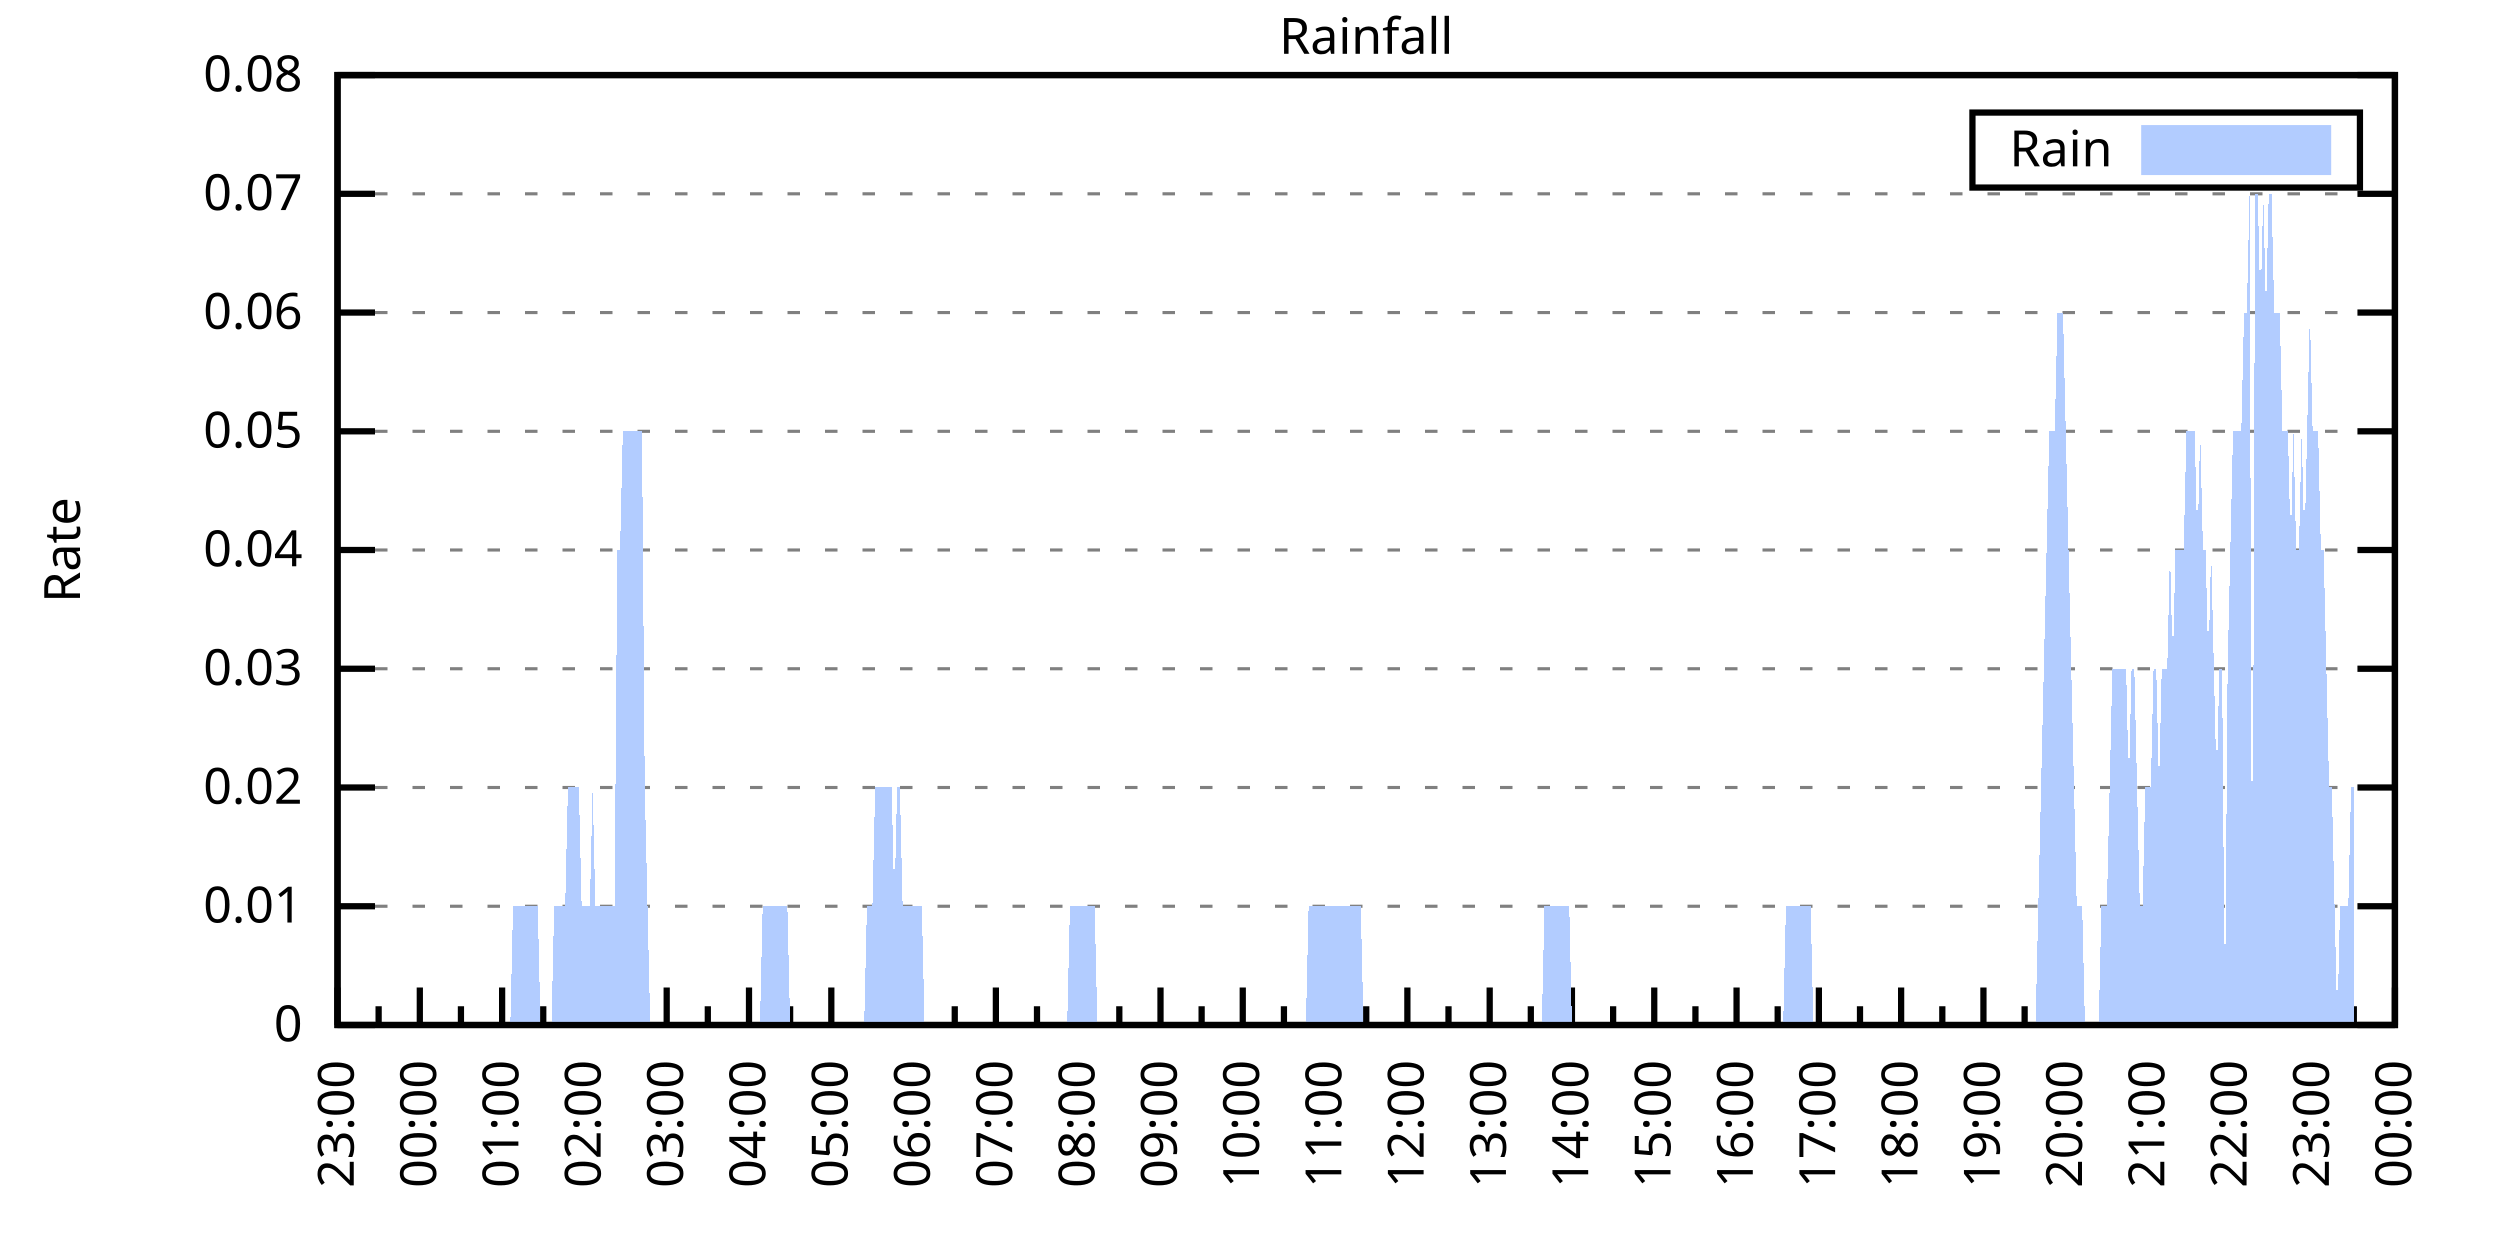
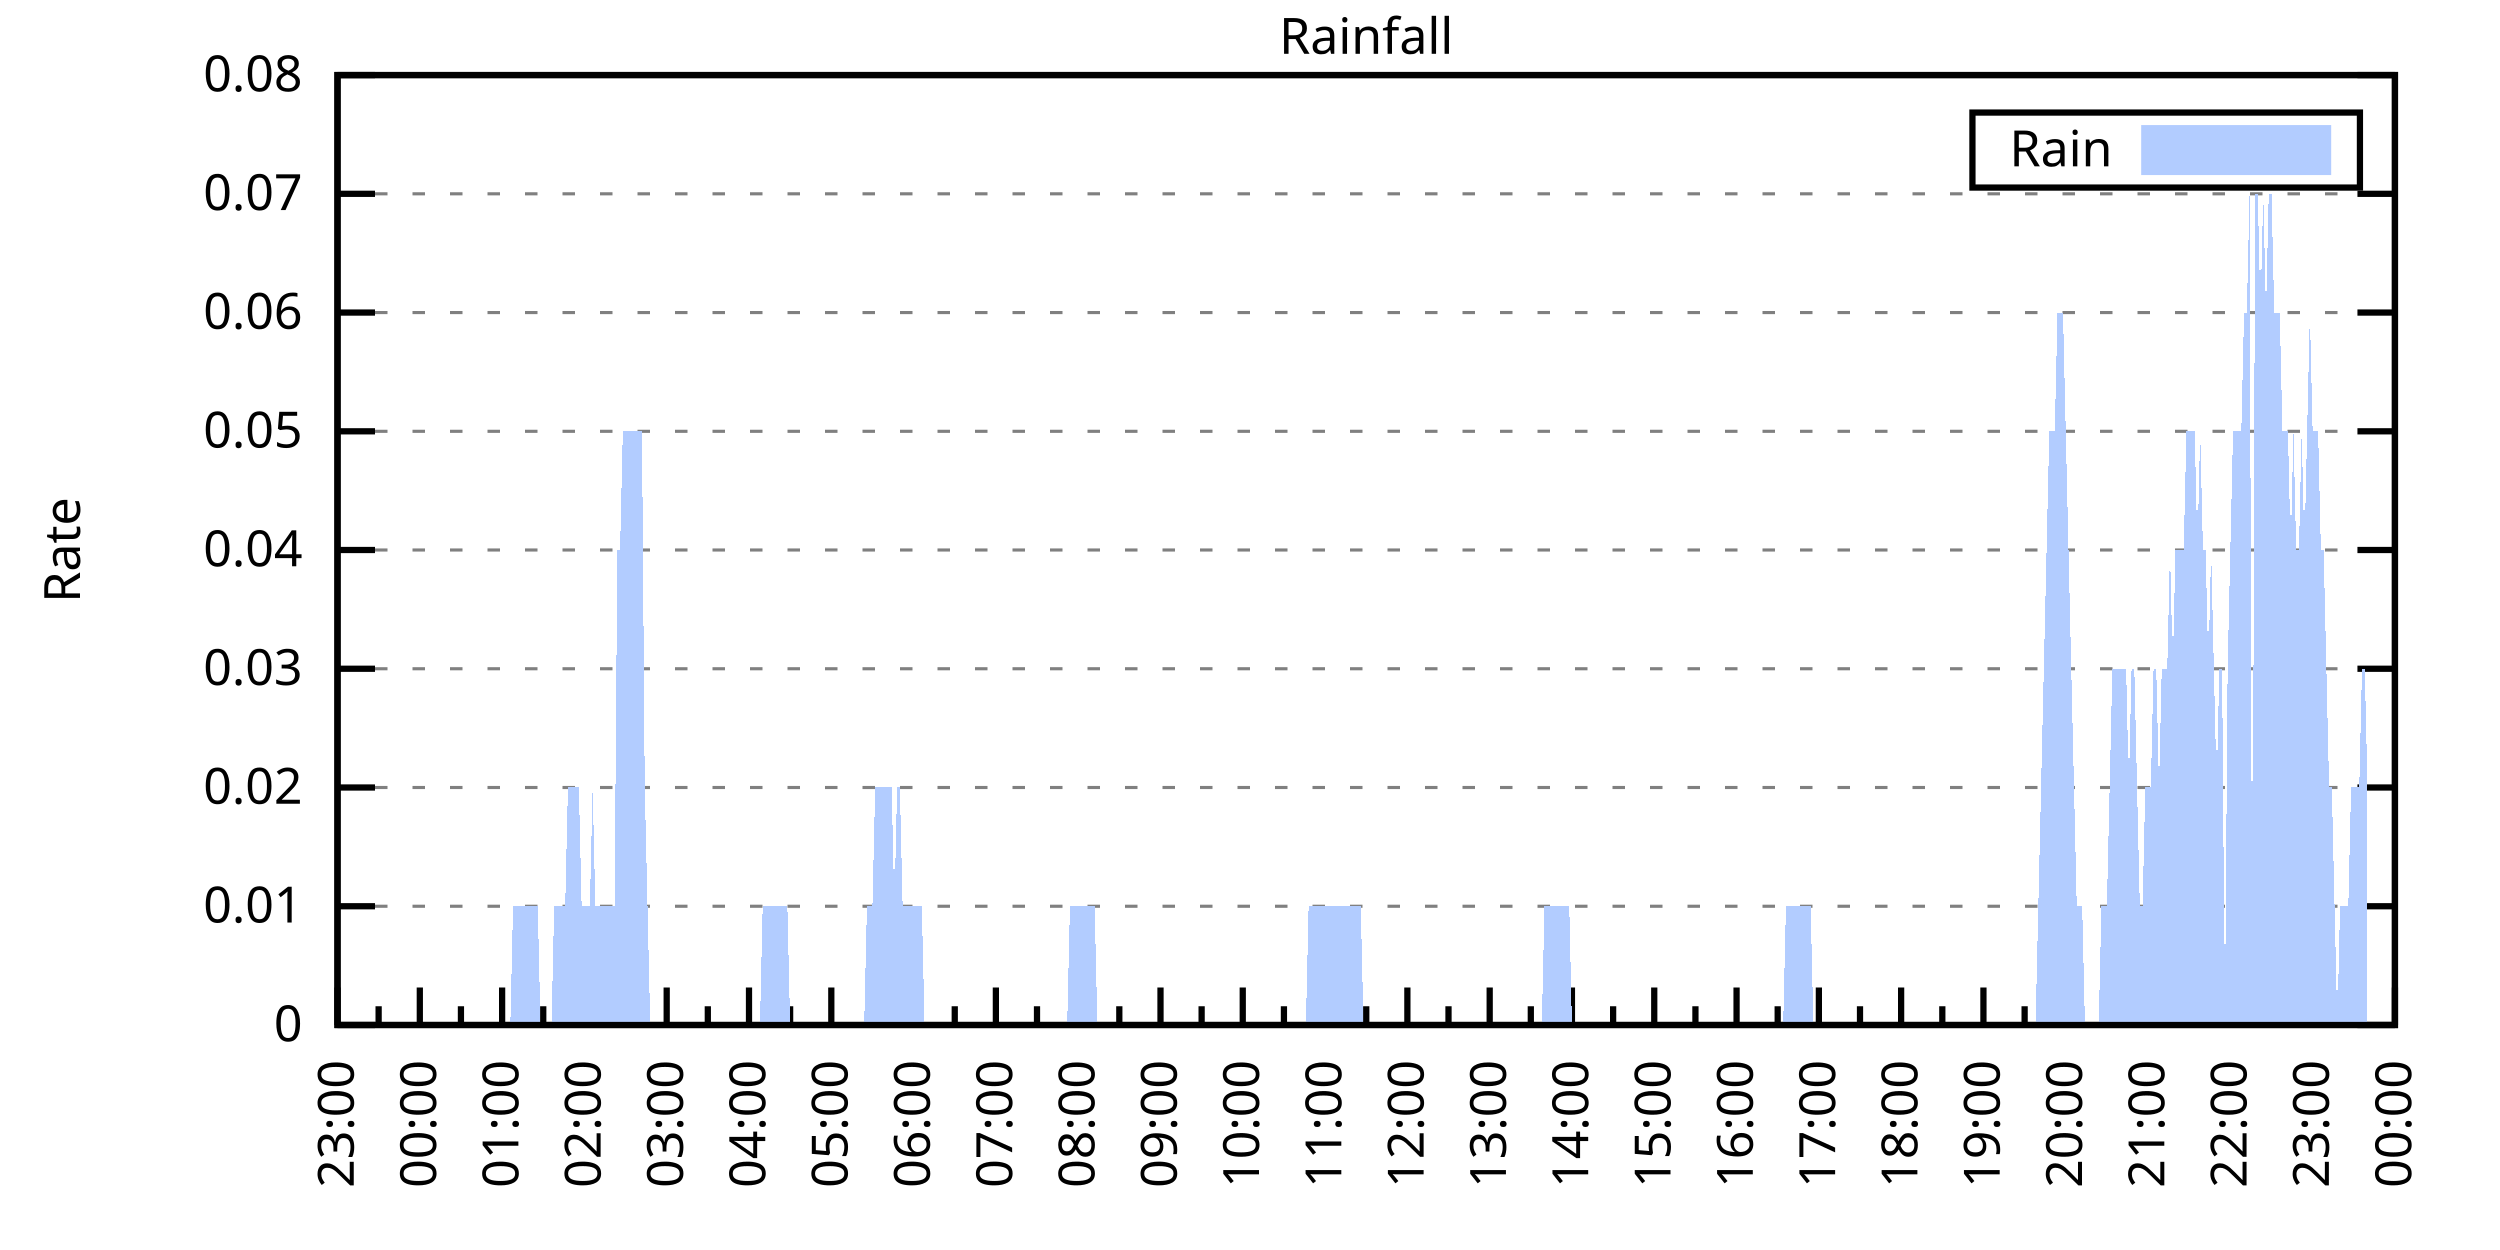
<svg xmlns="http://www.w3.org/2000/svg" xmlns:xlink="http://www.w3.org/1999/xlink" width="400" height="200" viewBox="0 0 400 200">
  <g id="gnuplot_canvas">
    <rect x="0" y="0" width="400" height="200" fill="none" />
    <defs>
      <circle id="gpDot" r="0.5" stroke-width="0.5" stroke="currentColor" />
      <path id="gpPt0" stroke-width="0.333" stroke="currentColor" d="M-1,0 h2 M0,-1 v2" />
      <path id="gpPt1" stroke-width="0.333" stroke="currentColor" d="M-1,-1 L1,1 M1,-1 L-1,1" />
      <path id="gpPt2" stroke-width="0.333" stroke="currentColor" d="M-1,0 L1,0 M0,-1 L0,1 M-1,-1 L1,1 M-1,1 L1,-1" />
      <rect id="gpPt3" stroke-width="0.333" stroke="currentColor" x="-1" y="-1" width="2" height="2" />
      <rect id="gpPt4" stroke-width="0.333" stroke="currentColor" fill="currentColor" x="-1" y="-1" width="2" height="2" />
      <circle id="gpPt5" stroke-width="0.333" stroke="currentColor" cx="0" cy="0" r="1" />
      <use xlink:href="#gpPt5" id="gpPt6" fill="currentColor" stroke="none" />
      <path id="gpPt7" stroke-width="0.333" stroke="currentColor" d="M0,-1.33 L-1.33,0.67 L1.33,0.67 z" />
      <use xlink:href="#gpPt7" id="gpPt8" fill="currentColor" stroke="none" />
      <use xlink:href="#gpPt7" id="gpPt9" stroke="currentColor" transform="rotate(180)" />
      <use xlink:href="#gpPt9" id="gpPt10" fill="currentColor" stroke="none" />
      <use xlink:href="#gpPt3" id="gpPt11" stroke="currentColor" transform="rotate(45)" />
      <use xlink:href="#gpPt11" id="gpPt12" fill="currentColor" stroke="none" />
      <path id="gpPt13" stroke-width="0.333" stroke="currentColor" d="M0,1.330 L1.265,0.411 L0.782,-1.067 L-0.782,-1.076 L-1.265,0.411 z" />
      <use xlink:href="#gpPt13" id="gpPt14" fill="currentColor" stroke="none" />
      <filter id="textbox" filterUnits="objectBoundingBox" x="0" y="0" height="1" width="1">
        <feFlood flood-color="white" flood-opacity="1" result="bgnd" />
        <feComposite in="SourceGraphic" in2="bgnd" operator="atop" />
      </filter>
      <filter id="greybox" filterUnits="objectBoundingBox" x="0" y="0" height="1" width="1">
        <feFlood flood-color="lightgrey" flood-opacity="1" result="grey" />
        <feComposite in="SourceGraphic" in2="grey" operator="atop" />
      </filter>
    </defs>
    <g fill="none" color="white" stroke="currentColor" stroke-width="1.00" stroke-linecap="butt" stroke-linejoin="miter">
</g>
    <g fill="none" color="black" stroke="currentColor" stroke-width="1.00" stroke-linecap="butt" stroke-linejoin="miter">
      <g stroke="none" shape-rendering="crispEdges">
        <polygon fill="rgb(255, 255, 255)" points="54.00,164.00 383.18,164.00 383.18,12.02 54.00,12.02 " />
      </g>
    </g>
    <g fill="none" color="black" stroke="currentColor" stroke-width="1.00" stroke-linecap="butt" stroke-linejoin="miter">
</g>
    <g fill="none" color="black" stroke="black" stroke-width="0.50" stroke-linecap="butt" stroke-linejoin="miter">
</g>
    <g fill="none" color="gray" stroke="currentColor" stroke-width="0.50" stroke-linecap="butt" stroke-linejoin="miter">
      <path stroke="gray" stroke-dasharray="2,4" class="gridline" d="M54.00,164.00 L383.19,164.00  " />
    </g>
    <g fill="none" color="gray" stroke="gray" stroke-width="1.00" stroke-linecap="butt" stroke-linejoin="miter">
</g>
    <g fill="none" color="black" stroke="currentColor" stroke-width="1.00" stroke-linecap="butt" stroke-linejoin="miter">
      <path stroke="black" d="M54.00,164.00 L60.00,164.00 M383.19,164.00 L377.19,164.00  " />
      <g transform="translate(48.40,166.60)" stroke="none" fill="black" font-family="Sans" font-size="8.00" text-anchor="end">
        <text>
          <tspan font-family="Sans"> 0</tspan>
        </text>
      </g>
    </g>
    <g fill="none" color="black" stroke="currentColor" stroke-width="1.00" stroke-linecap="butt" stroke-linejoin="miter">
</g>
    <g fill="none" color="black" stroke="black" stroke-width="0.50" stroke-linecap="butt" stroke-linejoin="miter">
</g>
    <g fill="none" color="gray" stroke="currentColor" stroke-width="0.50" stroke-linecap="butt" stroke-linejoin="miter">
      <path stroke="gray" stroke-dasharray="2,4" class="gridline" d="M54.00,145.00 L383.19,145.00  " />
    </g>
    <g fill="none" color="gray" stroke="gray" stroke-width="1.00" stroke-linecap="butt" stroke-linejoin="miter">
</g>
    <g fill="none" color="black" stroke="currentColor" stroke-width="1.00" stroke-linecap="butt" stroke-linejoin="miter">
      <path stroke="black" d="M54.00,145.00 L60.00,145.00 M383.19,145.00 L377.19,145.00  " />
      <g transform="translate(48.40,147.60)" stroke="none" fill="black" font-family="Sans" font-size="8.00" text-anchor="end">
        <text>
          <tspan font-family="Sans"> 0.01</tspan>
        </text>
      </g>
    </g>
    <g fill="none" color="black" stroke="currentColor" stroke-width="1.00" stroke-linecap="butt" stroke-linejoin="miter">
</g>
    <g fill="none" color="black" stroke="black" stroke-width="0.50" stroke-linecap="butt" stroke-linejoin="miter">
</g>
    <g fill="none" color="gray" stroke="currentColor" stroke-width="0.50" stroke-linecap="butt" stroke-linejoin="miter">
      <path stroke="gray" stroke-dasharray="2,4" class="gridline" d="M54.00,126.00 L383.19,126.00  " />
    </g>
    <g fill="none" color="gray" stroke="gray" stroke-width="1.00" stroke-linecap="butt" stroke-linejoin="miter">
</g>
    <g fill="none" color="black" stroke="currentColor" stroke-width="1.00" stroke-linecap="butt" stroke-linejoin="miter">
      <path stroke="black" d="M54.00,126.00 L60.00,126.00 M383.19,126.00 L377.19,126.00  " />
      <g transform="translate(48.40,128.60)" stroke="none" fill="black" font-family="Sans" font-size="8.00" text-anchor="end">
        <text>
          <tspan font-family="Sans"> 0.02</tspan>
        </text>
      </g>
    </g>
    <g fill="none" color="black" stroke="currentColor" stroke-width="1.00" stroke-linecap="butt" stroke-linejoin="miter">
</g>
    <g fill="none" color="black" stroke="black" stroke-width="0.50" stroke-linecap="butt" stroke-linejoin="miter">
</g>
    <g fill="none" color="gray" stroke="currentColor" stroke-width="0.50" stroke-linecap="butt" stroke-linejoin="miter">
      <path stroke="gray" stroke-dasharray="2,4" class="gridline" d="M54.00,107.00 L383.19,107.00  " />
    </g>
    <g fill="none" color="gray" stroke="gray" stroke-width="1.00" stroke-linecap="butt" stroke-linejoin="miter">
</g>
    <g fill="none" color="black" stroke="currentColor" stroke-width="1.00" stroke-linecap="butt" stroke-linejoin="miter">
      <path stroke="black" d="M54.00,107.00 L60.00,107.00 M383.19,107.00 L377.19,107.00  " />
      <g transform="translate(48.40,109.60)" stroke="none" fill="black" font-family="Sans" font-size="8.00" text-anchor="end">
        <text>
          <tspan font-family="Sans"> 0.03</tspan>
        </text>
      </g>
    </g>
    <g fill="none" color="black" stroke="currentColor" stroke-width="1.00" stroke-linecap="butt" stroke-linejoin="miter">
</g>
    <g fill="none" color="black" stroke="black" stroke-width="0.50" stroke-linecap="butt" stroke-linejoin="miter">
</g>
    <g fill="none" color="gray" stroke="currentColor" stroke-width="0.50" stroke-linecap="butt" stroke-linejoin="miter">
      <path stroke="gray" stroke-dasharray="2,4" class="gridline" d="M54.00,88.00 L383.19,88.00  " />
    </g>
    <g fill="none" color="gray" stroke="gray" stroke-width="1.00" stroke-linecap="butt" stroke-linejoin="miter">
</g>
    <g fill="none" color="black" stroke="currentColor" stroke-width="1.00" stroke-linecap="butt" stroke-linejoin="miter">
      <path stroke="black" d="M54.00,88.00 L60.00,88.00 M383.19,88.00 L377.19,88.00  " />
      <g transform="translate(48.40,90.60)" stroke="none" fill="black" font-family="Sans" font-size="8.00" text-anchor="end">
        <text>
          <tspan font-family="Sans"> 0.04</tspan>
        </text>
      </g>
    </g>
    <g fill="none" color="black" stroke="currentColor" stroke-width="1.00" stroke-linecap="butt" stroke-linejoin="miter">
</g>
    <g fill="none" color="black" stroke="black" stroke-width="0.50" stroke-linecap="butt" stroke-linejoin="miter">
</g>
    <g fill="none" color="gray" stroke="currentColor" stroke-width="0.50" stroke-linecap="butt" stroke-linejoin="miter">
      <path stroke="gray" stroke-dasharray="2,4" class="gridline" d="M54.00,69.01 L383.19,69.01  " />
    </g>
    <g fill="none" color="gray" stroke="gray" stroke-width="1.00" stroke-linecap="butt" stroke-linejoin="miter">
</g>
    <g fill="none" color="black" stroke="currentColor" stroke-width="1.00" stroke-linecap="butt" stroke-linejoin="miter">
      <path stroke="black" d="M54.00,69.01 L60.00,69.01 M383.19,69.01 L377.19,69.01  " />
      <g transform="translate(48.40,71.61)" stroke="none" fill="black" font-family="Sans" font-size="8.00" text-anchor="end">
        <text>
          <tspan font-family="Sans"> 0.05</tspan>
        </text>
      </g>
    </g>
    <g fill="none" color="black" stroke="currentColor" stroke-width="1.00" stroke-linecap="butt" stroke-linejoin="miter">
</g>
    <g fill="none" color="black" stroke="black" stroke-width="0.50" stroke-linecap="butt" stroke-linejoin="miter">
</g>
    <g fill="none" color="gray" stroke="currentColor" stroke-width="0.50" stroke-linecap="butt" stroke-linejoin="miter">
      <path stroke="gray" stroke-dasharray="2,4" class="gridline" d="M54.00,50.01 L383.19,50.01  " />
    </g>
    <g fill="none" color="gray" stroke="gray" stroke-width="1.00" stroke-linecap="butt" stroke-linejoin="miter">
</g>
    <g fill="none" color="black" stroke="currentColor" stroke-width="1.00" stroke-linecap="butt" stroke-linejoin="miter">
      <path stroke="black" d="M54.00,50.01 L60.00,50.01 M383.19,50.01 L377.19,50.01  " />
      <g transform="translate(48.40,52.61)" stroke="none" fill="black" font-family="Sans" font-size="8.00" text-anchor="end">
        <text>
          <tspan font-family="Sans"> 0.06</tspan>
        </text>
      </g>
    </g>
    <g fill="none" color="black" stroke="currentColor" stroke-width="1.00" stroke-linecap="butt" stroke-linejoin="miter">
</g>
    <g fill="none" color="black" stroke="black" stroke-width="0.50" stroke-linecap="butt" stroke-linejoin="miter">
</g>
    <g fill="none" color="gray" stroke="currentColor" stroke-width="0.50" stroke-linecap="butt" stroke-linejoin="miter">
      <path stroke="gray" stroke-dasharray="2,4" class="gridline" d="M54.00,31.01 L383.19,31.01  " />
    </g>
    <g fill="none" color="gray" stroke="gray" stroke-width="1.00" stroke-linecap="butt" stroke-linejoin="miter">
</g>
    <g fill="none" color="black" stroke="currentColor" stroke-width="1.00" stroke-linecap="butt" stroke-linejoin="miter">
      <path stroke="black" d="M54.00,31.01 L60.00,31.01 M383.19,31.01 L377.19,31.01  " />
      <g transform="translate(48.40,33.61)" stroke="none" fill="black" font-family="Sans" font-size="8.00" text-anchor="end">
        <text>
          <tspan font-family="Sans"> 0.07</tspan>
        </text>
      </g>
    </g>
    <g fill="none" color="black" stroke="currentColor" stroke-width="1.00" stroke-linecap="butt" stroke-linejoin="miter">
</g>
    <g fill="none" color="black" stroke="black" stroke-width="0.50" stroke-linecap="butt" stroke-linejoin="miter">
</g>
    <g fill="none" color="gray" stroke="currentColor" stroke-width="0.50" stroke-linecap="butt" stroke-linejoin="miter">
      <path stroke="gray" stroke-dasharray="2,4" class="gridline" d="M54.00,12.01 L383.19,12.01  " />
    </g>
    <g fill="none" color="gray" stroke="gray" stroke-width="1.00" stroke-linecap="butt" stroke-linejoin="miter">
</g>
    <g fill="none" color="black" stroke="currentColor" stroke-width="1.00" stroke-linecap="butt" stroke-linejoin="miter">
      <path stroke="black" d="M54.00,12.01 L60.00,12.01 M383.19,12.01 L377.19,12.01  " />
      <g transform="translate(48.40,14.61)" stroke="none" fill="black" font-family="Sans" font-size="8.00" text-anchor="end">
        <text>
          <tspan font-family="Sans"> 0.08</tspan>
        </text>
      </g>
    </g>
    <g fill="none" color="black" stroke="currentColor" stroke-width="1.00" stroke-linecap="butt" stroke-linejoin="miter">
      <path stroke="black" d="M54.00,164.00 L54.00,158.00  " />
      <g transform="translate(56.60,169.60) rotate(270)" stroke="none" fill="black" font-family="Sans" font-size="8.00" text-anchor="end">
        <text>
          <tspan font-family="Sans">23:00</tspan>
        </text>
      </g>
    </g>
    <g fill="none" color="black" stroke="currentColor" stroke-width="1.00" stroke-linecap="butt" stroke-linejoin="miter">
      <path stroke="black" d="M60.58,164.00 L60.58,161.00 M67.17,164.00 L67.17,158.00  " />
      <g transform="translate(69.77,169.60) rotate(270)" stroke="none" fill="black" font-family="Sans" font-size="8.00" text-anchor="end">
        <text>
          <tspan font-family="Sans">00:00</tspan>
        </text>
      </g>
    </g>
    <g fill="none" color="black" stroke="currentColor" stroke-width="1.00" stroke-linecap="butt" stroke-linejoin="miter">
      <path stroke="black" d="M73.75,164.00 L73.75,161.00 M80.34,164.00 L80.34,158.00  " />
      <g transform="translate(82.94,169.60) rotate(270)" stroke="none" fill="black" font-family="Sans" font-size="8.00" text-anchor="end">
        <text>
          <tspan font-family="Sans">01:00</tspan>
        </text>
      </g>
    </g>
    <g fill="none" color="black" stroke="currentColor" stroke-width="1.00" stroke-linecap="butt" stroke-linejoin="miter">
      <path stroke="black" d="M86.92,164.00 L86.92,161.00 M93.50,164.00 L93.50,158.00  " />
      <g transform="translate(96.10,169.60) rotate(270)" stroke="none" fill="black" font-family="Sans" font-size="8.00" text-anchor="end">
        <text>
          <tspan font-family="Sans">02:00</tspan>
        </text>
      </g>
    </g>
    <g fill="none" color="black" stroke="currentColor" stroke-width="1.00" stroke-linecap="butt" stroke-linejoin="miter">
      <path stroke="black" d="M100.09,164.00 L100.09,161.00 M106.67,164.00 L106.67,158.00  " />
      <g transform="translate(109.27,169.60) rotate(270)" stroke="none" fill="black" font-family="Sans" font-size="8.00" text-anchor="end">
        <text>
          <tspan font-family="Sans">03:00</tspan>
        </text>
      </g>
    </g>
    <g fill="none" color="black" stroke="currentColor" stroke-width="1.00" stroke-linecap="butt" stroke-linejoin="miter">
      <path stroke="black" d="M113.25,164.00 L113.25,161.00 M119.84,164.00 L119.84,158.00  " />
      <g transform="translate(122.44,169.60) rotate(270)" stroke="none" fill="black" font-family="Sans" font-size="8.00" text-anchor="end">
        <text>
          <tspan font-family="Sans">04:00</tspan>
        </text>
      </g>
    </g>
    <g fill="none" color="black" stroke="currentColor" stroke-width="1.00" stroke-linecap="butt" stroke-linejoin="miter">
      <path stroke="black" d="M126.42,164.00 L126.42,161.00 M133.01,164.00 L133.01,158.00  " />
      <g transform="translate(135.61,169.60) rotate(270)" stroke="none" fill="black" font-family="Sans" font-size="8.00" text-anchor="end">
        <text>
          <tspan font-family="Sans">05:00</tspan>
        </text>
      </g>
    </g>
    <g fill="none" color="black" stroke="currentColor" stroke-width="1.00" stroke-linecap="butt" stroke-linejoin="miter">
      <path stroke="black" d="M139.59,164.00 L139.59,161.00 M146.17,164.00 L146.17,158.00  " />
      <g transform="translate(148.77,169.60) rotate(270)" stroke="none" fill="black" font-family="Sans" font-size="8.00" text-anchor="end">
        <text>
          <tspan font-family="Sans">06:00</tspan>
        </text>
      </g>
    </g>
    <g fill="none" color="black" stroke="currentColor" stroke-width="1.00" stroke-linecap="butt" stroke-linejoin="miter">
      <path stroke="black" d="M152.76,164.00 L152.76,161.00 M159.34,164.00 L159.34,158.00  " />
      <g transform="translate(161.94,169.60) rotate(270)" stroke="none" fill="black" font-family="Sans" font-size="8.00" text-anchor="end">
        <text>
          <tspan font-family="Sans">07:00</tspan>
        </text>
      </g>
    </g>
    <g fill="none" color="black" stroke="currentColor" stroke-width="1.00" stroke-linecap="butt" stroke-linejoin="miter">
      <path stroke="black" d="M165.92,164.00 L165.92,161.00 M172.51,164.00 L172.51,158.00  " />
      <g transform="translate(175.11,169.60) rotate(270)" stroke="none" fill="black" font-family="Sans" font-size="8.00" text-anchor="end">
        <text>
          <tspan font-family="Sans">08:00</tspan>
        </text>
      </g>
    </g>
    <g fill="none" color="black" stroke="currentColor" stroke-width="1.00" stroke-linecap="butt" stroke-linejoin="miter">
      <path stroke="black" d="M179.09,164.00 L179.09,161.00 M185.68,164.00 L185.68,158.00  " />
      <g transform="translate(188.28,169.60) rotate(270)" stroke="none" fill="black" font-family="Sans" font-size="8.00" text-anchor="end">
        <text>
          <tspan font-family="Sans">09:00</tspan>
        </text>
      </g>
    </g>
    <g fill="none" color="black" stroke="currentColor" stroke-width="1.00" stroke-linecap="butt" stroke-linejoin="miter">
      <path stroke="black" d="M192.26,164.00 L192.26,161.00 M198.84,164.00 L198.84,158.00  " />
      <g transform="translate(201.44,169.60) rotate(270)" stroke="none" fill="black" font-family="Sans" font-size="8.00" text-anchor="end">
        <text>
          <tspan font-family="Sans">10:00</tspan>
        </text>
      </g>
    </g>
    <g fill="none" color="black" stroke="currentColor" stroke-width="1.00" stroke-linecap="butt" stroke-linejoin="miter">
      <path stroke="black" d="M205.43,164.00 L205.43,161.00 M212.01,164.00 L212.01,158.00  " />
      <g transform="translate(214.61,169.60) rotate(270)" stroke="none" fill="black" font-family="Sans" font-size="8.00" text-anchor="end">
        <text>
          <tspan font-family="Sans">11:00</tspan>
        </text>
      </g>
    </g>
    <g fill="none" color="black" stroke="currentColor" stroke-width="1.00" stroke-linecap="butt" stroke-linejoin="miter">
      <path stroke="black" d="M218.60,164.00 L218.60,161.00 M225.18,164.00 L225.18,158.00  " />
      <g transform="translate(227.78,169.60) rotate(270)" stroke="none" fill="black" font-family="Sans" font-size="8.00" text-anchor="end">
        <text>
          <tspan font-family="Sans">12:00</tspan>
        </text>
      </g>
    </g>
    <g fill="none" color="black" stroke="currentColor" stroke-width="1.00" stroke-linecap="butt" stroke-linejoin="miter">
      <path stroke="black" d="M231.76,164.00 L231.76,161.00 M238.35,164.00 L238.35,158.00  " />
      <g transform="translate(240.95,169.60) rotate(270)" stroke="none" fill="black" font-family="Sans" font-size="8.00" text-anchor="end">
        <text>
          <tspan font-family="Sans">13:00</tspan>
        </text>
      </g>
    </g>
    <g fill="none" color="black" stroke="currentColor" stroke-width="1.00" stroke-linecap="butt" stroke-linejoin="miter">
      <path stroke="black" d="M244.93,164.00 L244.93,161.00 M251.51,164.00 L251.51,158.00  " />
      <g transform="translate(254.11,169.60) rotate(270)" stroke="none" fill="black" font-family="Sans" font-size="8.00" text-anchor="end">
        <text>
          <tspan font-family="Sans">14:00</tspan>
        </text>
      </g>
    </g>
    <g fill="none" color="black" stroke="currentColor" stroke-width="1.00" stroke-linecap="butt" stroke-linejoin="miter">
      <path stroke="black" d="M258.10,164.00 L258.10,161.00 M264.68,164.00 L264.68,158.00  " />
      <g transform="translate(267.28,169.60) rotate(270)" stroke="none" fill="black" font-family="Sans" font-size="8.00" text-anchor="end">
        <text>
          <tspan font-family="Sans">15:00</tspan>
        </text>
      </g>
    </g>
    <g fill="none" color="black" stroke="currentColor" stroke-width="1.00" stroke-linecap="butt" stroke-linejoin="miter">
      <path stroke="black" d="M271.27,164.00 L271.27,161.00 M277.85,164.00 L277.85,158.00  " />
      <g transform="translate(280.45,169.60) rotate(270)" stroke="none" fill="black" font-family="Sans" font-size="8.00" text-anchor="end">
        <text>
          <tspan font-family="Sans">16:00</tspan>
        </text>
      </g>
    </g>
    <g fill="none" color="black" stroke="currentColor" stroke-width="1.00" stroke-linecap="butt" stroke-linejoin="miter">
      <path stroke="black" d="M284.43,164.00 L284.43,161.00 M291.02,164.00 L291.02,158.00  " />
      <g transform="translate(293.62,169.60) rotate(270)" stroke="none" fill="black" font-family="Sans" font-size="8.00" text-anchor="end">
        <text>
          <tspan font-family="Sans">17:00</tspan>
        </text>
      </g>
    </g>
    <g fill="none" color="black" stroke="currentColor" stroke-width="1.00" stroke-linecap="butt" stroke-linejoin="miter">
      <path stroke="black" d="M297.60,164.00 L297.60,161.00 M304.18,164.00 L304.18,158.00  " />
      <g transform="translate(306.78,169.60) rotate(270)" stroke="none" fill="black" font-family="Sans" font-size="8.00" text-anchor="end">
        <text>
          <tspan font-family="Sans">18:00</tspan>
        </text>
      </g>
    </g>
    <g fill="none" color="black" stroke="currentColor" stroke-width="1.00" stroke-linecap="butt" stroke-linejoin="miter">
      <path stroke="black" d="M310.77,164.00 L310.77,161.00 M317.35,164.00 L317.35,158.00  " />
      <g transform="translate(319.95,169.60) rotate(270)" stroke="none" fill="black" font-family="Sans" font-size="8.00" text-anchor="end">
        <text>
          <tspan font-family="Sans">19:00</tspan>
        </text>
      </g>
    </g>
    <g fill="none" color="black" stroke="currentColor" stroke-width="1.00" stroke-linecap="butt" stroke-linejoin="miter">
      <path stroke="black" d="M323.94,164.00 L323.94,161.00 M330.52,164.00 L330.52,158.00  " />
      <g transform="translate(333.12,169.60) rotate(270)" stroke="none" fill="black" font-family="Sans" font-size="8.00" text-anchor="end">
        <text>
          <tspan font-family="Sans">20:00</tspan>
        </text>
      </g>
    </g>
    <g fill="none" color="black" stroke="currentColor" stroke-width="1.00" stroke-linecap="butt" stroke-linejoin="miter">
      <path stroke="black" d="M337.10,164.00 L337.10,161.00 M343.69,164.00 L343.69,158.00  " />
      <g transform="translate(346.29,169.60) rotate(270)" stroke="none" fill="black" font-family="Sans" font-size="8.00" text-anchor="end">
        <text>
          <tspan font-family="Sans">21:00</tspan>
        </text>
      </g>
    </g>
    <g fill="none" color="black" stroke="currentColor" stroke-width="1.00" stroke-linecap="butt" stroke-linejoin="miter">
      <path stroke="black" d="M350.27,164.00 L350.27,161.00 M356.85,164.00 L356.85,158.00  " />
      <g transform="translate(359.45,169.60) rotate(270)" stroke="none" fill="black" font-family="Sans" font-size="8.00" text-anchor="end">
        <text>
          <tspan font-family="Sans">22:00</tspan>
        </text>
      </g>
    </g>
    <g fill="none" color="black" stroke="currentColor" stroke-width="1.00" stroke-linecap="butt" stroke-linejoin="miter">
      <path stroke="black" d="M363.44,164.00 L363.44,161.00 M370.02,164.00 L370.02,158.00  " />
      <g transform="translate(372.62,169.60) rotate(270)" stroke="none" fill="black" font-family="Sans" font-size="8.00" text-anchor="end">
        <text>
          <tspan font-family="Sans">23:00</tspan>
        </text>
      </g>
    </g>
    <g fill="none" color="black" stroke="currentColor" stroke-width="1.00" stroke-linecap="butt" stroke-linejoin="miter">
      <path stroke="black" d="M376.61,164.00 L376.61,161.00 M383.19,164.00 L383.19,158.00  " />
      <g transform="translate(385.79,169.60) rotate(270)" stroke="none" fill="black" font-family="Sans" font-size="8.00" text-anchor="end">
        <text>
          <tspan font-family="Sans">00:00</tspan>
        </text>
      </g>
    </g>
    <g fill="none" color="black" stroke="currentColor" stroke-width="1.00" stroke-linecap="butt" stroke-linejoin="miter">
</g>
    <g fill="none" color="black" stroke="currentColor" stroke-width="1.00" stroke-linecap="butt" stroke-linejoin="miter">
      <path stroke="black" d="M54.00,12.01 L54.00,164.00 L383.19,164.00 L383.19,12.01 L54.00,12.01 Z  " />
    </g>
    <g fill="none" color="black" stroke="currentColor" stroke-width="1.00" stroke-linecap="butt" stroke-linejoin="miter">
      <g transform="translate(12.80,88.01) rotate(270)" stroke="none" fill="black" font-family="Sans" font-size="8.00" text-anchor="middle">
        <text>
          <tspan font-family="Sans">Rate</tspan>
        </text>
      </g>
    </g>
    <g fill="none" color="black" stroke="currentColor" stroke-width="1.00" stroke-linecap="butt" stroke-linejoin="miter">
</g>
    <g fill="none" color="black" stroke="currentColor" stroke-width="1.00" stroke-linecap="butt" stroke-linejoin="miter">
      <path stroke="black" d="M315.59,30.01 L315.59,18.01 L377.59,18.01 L377.59,30.01 L315.59,30.01 Z  " />
    </g>
    <g id="Rainfall_plot_1">
      <g fill="none" color="white" stroke="black" stroke-width="2.00" stroke-linecap="butt" stroke-linejoin="miter">
</g>
      <g fill="none" color="black" stroke="currentColor" stroke-width="2.00" stroke-linecap="butt" stroke-linejoin="miter">
        <g transform="translate(337.99,26.61)" stroke="none" fill="black" font-family="Sans" font-size="8.00" text-anchor="end">
          <text>
            <tspan font-family="Sans">Rain</tspan>
          </text>
        </g>
      </g>
      <g fill="none" color="black" stroke="currentColor" stroke-width="2.00" stroke-linecap="butt" stroke-linejoin="miter">
        <g stroke="none" shape-rendering="crispEdges">
          <polygon fill="rgb(178, 204, 255)" points="343.59,27.01 371.99,27.01 371.99,21.01 343.59,21.01 " />
        </g>
        <path stroke="rgb(178, 204, 255)" d="M343.59,27.01 L371.99,27.01 L371.99,21.01 L343.59,21.01 L343.59,27.01 Z  " />
      </g>
      <g fill="none" color="black" stroke="currentColor" stroke-width="2.00" stroke-linecap="butt" stroke-linejoin="miter">
        <g stroke="none" shape-rendering="crispEdges">
-           <polygon fill="rgb(178, 204, 255)" points="61.02,164.00 61.46,164.00 61.90,164.00 62.34,164.00 62.78,164.00 63.22,164.00 63.66,164.00 64.10,164.00 64.53,164.00 64.97,164.00 65.41,164.00 65.85,164.00 66.29,164.00 66.73,164.00 67.17,164.00 67.61,164.00 68.05,164.00 68.48,164.00 68.92,164.00 69.36,164.00 69.80,164.00 70.24,164.00 70.68,164.00 71.12,164.00 71.56,164.00 72.00,164.00 72.43,164.00 72.87,164.00 73.31,164.00 73.75,164.00 74.19,164.00 74.63,164.00 75.07,164.00 75.51,164.00 75.95,164.00 76.38,164.00 76.82,164.00 77.26,164.00 77.70,164.00 78.14,164.00 78.58,164.00 79.02,164.00 79.46,164.00 79.90,164.00 80.34,164.00 80.77,164.00 81.21,164.00 81.65,164.00 82.09,145.00 82.53,145.00 82.97,145.00 83.41,145.00 83.85,145.00 84.29,145.00 84.72,145.00 85.16,145.00 85.60,145.00 86.04,145.00 86.48,164.00 86.92,164.00 87.36,164.00 87.80,164.00 88.24,164.00 88.67,145.00 89.11,145.00 89.55,145.00 89.99,145.00 90.43,145.00 90.87,126.00 91.31,126.00 91.75,126.00 92.19,126.00 92.62,126.00 93.06,145.00 93.50,145.00 93.94,145.00 94.38,145.00 94.82,126.00 95.26,145.00 95.70,145.00 96.14,145.00 96.58,145.00 97.01,145.00 97.45,145.00 97.89,145.00 98.33,145.00 98.77,88.00 99.21,88.00 99.65,69.01 100.09,69.01 100.53,69.01 100.96,69.01 101.40,69.01 101.84,69.01 102.28,69.01 102.72,69.01 103.16,126.00 103.60,145.00 104.04,164.00 104.48,164.00 104.91,164.00 105.35,164.00 105.79,164.00 106.23,164.00 106.67,164.00 107.11,164.00 107.55,164.00 107.99,164.00 108.43,164.00 108.87,164.00 109.30,164.00 109.74,164.00 110.18,164.00 110.62,164.00 111.06,164.00 111.50,164.00 111.94,164.00 112.38,164.00 112.82,164.00 113.25,164.00 113.69,164.00 114.13,164.00 114.57,164.00 115.01,164.00 115.45,164.00 115.89,164.00 116.33,164.00 116.77,164.00 117.20,164.00 117.64,164.00 118.08,164.00 118.52,164.00 118.96,164.00 119.40,164.00 119.84,164.00 120.28,164.00 120.72,164.00 121.15,164.00 121.59,164.00 122.03,145.00 122.47,145.00 122.91,145.00 123.35,145.00 123.79,145.00 124.23,145.00 124.67,145.00 125.11,145.00 125.54,145.00 125.98,145.00 126.42,164.00 126.86,164.00 127.30,164.00 127.74,164.00 128.18,164.00 128.62,164.00 129.06,164.00 129.49,164.00 129.93,164.00 130.37,164.00 130.81,164.00 131.25,164.00 131.69,164.00 132.13,164.00 132.57,164.00 133.01,164.00 133.44,164.00 133.88,164.00 134.32,164.00 134.76,164.00 135.20,164.00 135.64,164.00 136.08,164.00 136.52,164.00 136.96,164.00 137.39,164.00 137.83,164.00 138.27,164.00 138.71,145.00 139.15,145.00 139.59,145.00 140.03,126.00 140.47,126.00 140.91,126.00 141.35,126.00 141.78,126.00 142.22,126.00 142.66,126.00 143.10,145.00 143.54,126.00 143.98,126.00 144.42,145.00 144.86,145.00 145.30,145.00 145.73,145.00 146.17,145.00 146.61,145.00 147.05,145.00 147.49,145.00 147.93,164.00 148.37,164.00 148.81,164.00 149.25,164.00 149.68,164.00 150.12,164.00 150.56,164.00 151.00,164.00 151.44,164.00 151.88,164.00 152.32,164.00 152.76,164.00 153.20,164.00 153.63,164.00 154.07,164.00 154.51,164.00 154.95,164.00 155.39,164.00 155.83,164.00 156.27,164.00 156.71,164.00 157.15,164.00 157.59,164.00 158.02,164.00 158.46,164.00 158.90,164.00 159.34,164.00 159.78,164.00 160.22,164.00 160.66,164.00 161.10,164.00 161.54,164.00 161.97,164.00 162.41,164.00 162.85,164.00 163.29,164.00 163.73,164.00 164.17,164.00 164.61,164.00 165.05,164.00 165.49,164.00 165.92,164.00 166.36,164.00 166.80,164.00 167.24,164.00 167.68,164.00 168.12,164.00 168.56,164.00 169.00,164.00 169.44,164.00 169.87,164.00 170.31,164.00 170.75,164.00 171.19,145.00 171.63,145.00 172.07,145.00 172.51,145.00 172.95,145.00 173.39,145.00 173.83,145.00 174.26,145.00 174.70,145.00 175.14,145.00 175.58,164.00 176.02,164.00 176.46,164.00 176.90,164.00 177.34,164.00 177.78,164.00 178.21,164.00 178.65,164.00 179.09,164.00 179.53,164.00 179.97,164.00 180.41,164.00 180.85,164.00 181.29,164.00 181.73,164.00 182.16,164.00 182.60,164.00 183.04,164.00 183.48,164.00 183.92,164.00 184.36,164.00 184.80,164.00 185.24,164.00 185.68,164.00 186.11,164.00 186.55,164.00 186.99,164.00 187.43,164.00 187.87,164.00 188.31,164.00 188.75,164.00 189.19,164.00 189.63,164.00 190.07,164.00 190.50,164.00 190.94,164.00 191.38,164.00 191.82,164.00 192.26,164.00 192.70,164.00 193.14,164.00 193.58,164.00 194.02,164.00 194.45,164.00 194.89,164.00 195.33,164.00 195.77,164.00 196.21,164.00 196.65,164.00 197.09,164.00 197.53,164.00 197.97,164.00 198.40,164.00 198.84,164.00 199.28,164.00 199.72,164.00 200.16,164.00 200.60,164.00 201.04,164.00 201.48,164.00 201.92,164.00 202.35,164.00 202.79,164.00 203.23,164.00 203.67,164.00 204.11,164.00 204.55,164.00 204.99,164.00 205.43,164.00 205.87,164.00 206.31,164.00 206.74,164.00 207.18,164.00 207.62,164.00 208.06,164.00 208.50,164.00 208.94,164.00 209.38,145.00 209.82,145.00 210.26,145.00 210.69,145.00 211.13,145.00 211.57,145.00 212.01,145.00 212.45,145.00 212.89,145.00 213.33,145.00 213.77,145.00 214.21,145.00 214.64,145.00 215.08,145.00 215.52,145.00 215.96,145.00 216.40,145.00 216.84,145.00 217.28,145.00 217.72,145.00 218.16,164.00 218.60,164.00 219.03,164.00 219.47,164.00 219.91,164.00 220.35,164.00 220.79,164.00 221.23,164.00 221.67,164.00 222.11,164.00 222.55,164.00 222.98,164.00 223.42,164.00 223.86,164.00 224.30,164.00 224.74,164.00 225.18,164.00 225.62,164.00 226.06,164.00 226.50,164.00 226.93,164.00 227.37,164.00 227.81,164.00 228.25,164.00 228.69,164.00 229.13,164.00 229.57,164.00 230.01,164.00 230.45,164.00 230.88,164.00 231.32,164.00 231.76,164.00 232.20,164.00 232.64,164.00 233.08,164.00 233.52,164.00 233.96,164.00 234.40,164.00 234.84,164.00 235.27,164.00 235.71,164.00 236.15,164.00 236.59,164.00 237.03,164.00 237.47,164.00 237.91,164.00 238.35,164.00 238.79,164.00 239.22,164.00 239.66,164.00 240.10,164.00 240.54,164.00 240.98,164.00 241.42,164.00 241.86,164.00 242.30,164.00 242.74,164.00 243.17,164.00 243.61,164.00 244.05,164.00 244.49,164.00 244.93,164.00 245.37,164.00 245.81,164.00 246.25,164.00 246.69,164.00 247.12,145.00 247.56,145.00 248.00,145.00 248.44,145.00 248.88,145.00 249.32,145.00 249.76,145.00 250.20,145.00 250.64,145.00 251.08,145.00 251.51,164.00 251.95,164.00 252.39,164.00 252.83,164.00 253.27,164.00 253.71,164.00 254.15,164.00 254.59,164.00 255.03,164.00 255.46,164.00 255.90,164.00 256.34,164.00 256.78,164.00 257.22,164.00 257.66,164.00 258.10,164.00 258.54,164.00 258.98,164.00 259.41,164.00 259.85,164.00 260.29,164.00 260.73,164.00 261.17,164.00 261.61,164.00 262.05,164.00 262.49,164.00 262.93,164.00 263.36,164.00 263.80,164.00 264.24,164.00 264.68,164.00 265.12,164.00 265.56,164.00 266.00,164.00 266.44,164.00 266.88,164.00 267.32,164.00 267.75,164.00 268.19,164.00 268.63,164.00 269.07,164.00 269.51,164.00 269.95,164.00 270.39,164.00 270.83,164.00 271.27,164.00 271.70,164.00 272.14,164.00 272.58,164.00 273.02,164.00 273.46,164.00 273.90,164.00 274.34,164.00 274.78,164.00 275.22,164.00 275.65,164.00 276.09,164.00 276.53,164.00 276.97,164.00 277.41,164.00 277.85,164.00 278.29,164.00 278.73,164.00 279.17,164.00 279.60,164.00 280.04,164.00 280.48,164.00 280.92,164.00 281.36,164.00 281.80,164.00 282.24,164.00 282.68,164.00 283.12,164.00 283.56,164.00 283.99,164.00 284.43,164.00 284.87,164.00 285.31,164.00 285.75,145.00 286.19,145.00 286.63,145.00 287.07,145.00 287.51,145.00 287.94,145.00 288.38,145.00 288.82,145.00 289.26,145.00 289.70,145.00 290.14,164.00 290.58,164.00 291.02,164.00 291.46,164.00 291.89,164.00 292.33,164.00 292.77,164.00 293.21,164.00 293.65,164.00 294.09,164.00 294.53,164.00 294.97,164.00 295.41,164.00 295.84,164.00 296.28,164.00 296.72,164.00 297.16,164.00 297.60,164.00 298.04,164.00 298.48,164.00 298.92,164.00 299.36,164.00 299.80,164.00 300.23,164.00 300.67,164.00 301.11,164.00 301.55,164.00 301.99,164.00 302.43,164.00 302.87,164.00 303.31,164.00 303.75,164.00 304.18,164.00 304.62,164.00 305.06,164.00 305.50,164.00 305.94,164.00 306.38,164.00 306.82,164.00 307.26,164.00 307.70,164.00 308.13,164.00 308.57,164.00 309.01,164.00 309.45,164.00 309.89,164.00 310.33,164.00 310.77,164.00 311.21,164.00 311.65,164.00 312.08,164.00 312.52,164.00 312.96,164.00 313.40,164.00 313.84,164.00 314.28,164.00 314.72,164.00 315.16,164.00 315.60,164.00 316.04,164.00 316.47,164.00 316.91,164.00 317.35,164.00 317.79,164.00 318.23,164.00 318.67,164.00 319.11,164.00 319.55,164.00 319.99,164.00 320.42,164.00 320.86,164.00 321.30,164.00 321.74,164.00 322.18,164.00 322.62,164.00 323.06,164.00 323.50,164.00 323.94,164.00 324.37,164.00 324.81,164.00 325.25,164.00 325.69,164.00 326.13,145.00 326.57,126.00 327.01,107.00 327.45,88.00 327.89,69.01 328.33,69.01 328.76,69.01 329.20,50.01 329.64,50.01 330.08,50.01 330.52,69.01 330.96,88.00 331.40,107.00 331.84,126.00 332.28,145.00 332.71,145.00 333.15,145.00 333.59,164.00 334.03,164.00 334.47,164.00 334.91,164.00 335.35,164.00 335.79,164.00 336.23,145.00 336.66,145.00 337.10,145.00 337.54,126.00 337.98,107.00 338.42,107.00 338.86,107.00 339.30,107.00 339.74,107.00 340.18,107.00 340.61,126.00 341.05,107.00 341.49,107.00 341.93,126.00 342.37,145.00 342.81,145.00 343.25,126.00 343.69,126.00 344.13,126.00 344.57,107.00 345.00,107.00 345.44,126.00 345.88,107.00 346.32,107.00 346.76,107.00 347.20,88.00 347.64,107.00 348.08,88.00 348.52,88.00 348.95,88.00 349.39,88.00 349.83,69.01 350.27,69.01 350.71,69.01 351.15,69.01 351.59,88.00 352.03,69.01 352.47,88.00 352.90,88.00 353.34,107.00 353.78,88.00 354.22,107.00 354.66,126.00 355.10,107.00 355.54,107.00 355.98,164.00 356.42,107.00 356.85,88.00 357.29,69.01 357.73,69.01 358.17,69.01 358.61,69.01 359.05,50.01 359.49,50.01 359.93,31.01 360.37,164.00 360.81,31.01 361.24,31.01 361.68,50.01 362.12,31.01 362.56,50.01 363.00,31.01 363.44,31.01 363.88,50.01 364.32,50.01 364.76,50.01 365.19,69.01 365.63,69.01 366.07,69.01 366.51,88.00 366.95,69.01 367.39,88.00 367.83,88.00 368.27,69.01 368.71,88.00 369.14,69.01 369.58,50.01 370.02,69.01 370.46,69.01 370.90,69.01 371.34,88.00 371.78,88.00 372.22,107.00 372.66,126.00 373.09,126.00 373.53,145.00 373.97,164.00 374.41,145.00 374.85,145.00 375.29,145.00 375.73,145.00 376.17,126.00 376.61,126.00 376.61,164.00 61.02,164.00 " />
+           <polygon fill="rgb(178, 204, 255)" points="63.22,164.00 63.66,164.00 64.10,164.00 64.53,164.00 64.97,164.00 65.41,164.00 65.85,164.00 66.29,164.00 66.73,164.00 67.17,164.00 67.61,164.00 68.05,164.00 68.48,164.00 68.92,164.00 69.36,164.00 69.80,164.00 70.24,164.00 70.68,164.00 71.12,164.00 71.56,164.00 72.00,164.00 72.43,164.00 72.87,164.00 73.31,164.00 73.75,164.00 74.19,164.00 74.63,164.00 75.07,164.00 75.51,164.00 75.95,164.00 76.38,164.00 76.82,164.00 77.26,164.00 77.70,164.00 78.14,164.00 78.58,164.00 79.02,164.00 79.46,164.00 79.90,164.00 80.34,164.00 80.77,164.00 81.21,164.00 81.65,164.00 82.09,145.00 82.53,145.00 82.97,145.00 83.41,145.00 83.85,145.00 84.29,145.00 84.72,145.00 85.16,145.00 85.60,145.00 86.04,145.00 86.48,164.00 86.92,164.00 87.36,164.00 87.80,164.00 88.24,164.00 88.67,145.00 89.11,145.00 89.55,145.00 89.99,145.00 90.43,145.00 90.87,126.00 91.31,126.00 91.75,126.00 92.19,126.00 92.62,126.00 93.06,145.00 93.50,145.00 93.94,145.00 94.38,145.00 94.82,126.00 95.26,145.00 95.70,145.00 96.14,145.00 96.58,145.00 97.01,145.00 97.45,145.00 97.89,145.00 98.33,145.00 98.77,88.00 99.21,88.00 99.65,69.01 100.09,69.01 100.53,69.01 100.96,69.01 101.40,69.01 101.84,69.01 102.28,69.01 102.72,69.01 103.16,126.00 103.60,145.00 104.04,164.00 104.48,164.00 104.91,164.00 105.35,164.00 105.79,164.00 106.23,164.00 106.67,164.00 107.11,164.00 107.55,164.00 107.99,164.00 108.43,164.00 108.87,164.00 109.30,164.00 109.74,164.00 110.18,164.00 110.62,164.00 111.06,164.00 111.50,164.00 111.94,164.00 112.38,164.00 112.82,164.00 113.25,164.00 113.69,164.00 114.13,164.00 114.57,164.00 115.01,164.00 115.45,164.00 115.89,164.00 116.33,164.00 116.77,164.00 117.20,164.00 117.64,164.00 118.08,164.00 118.52,164.00 118.96,164.00 119.40,164.00 119.84,164.00 120.28,164.00 120.72,164.00 121.15,164.00 121.59,164.00 122.03,145.00 122.47,145.00 122.91,145.00 123.35,145.00 123.79,145.00 124.23,145.00 124.67,145.00 125.11,145.00 125.54,145.00 125.98,145.00 126.42,164.00 126.86,164.00 127.30,164.00 127.74,164.00 128.18,164.00 128.62,164.00 129.06,164.00 129.49,164.00 129.93,164.00 130.37,164.00 130.81,164.00 131.25,164.00 131.69,164.00 132.13,164.00 132.57,164.00 133.01,164.00 133.44,164.00 133.88,164.00 134.32,164.00 134.76,164.00 135.20,164.00 135.64,164.00 136.08,164.00 136.52,164.00 136.96,164.00 137.39,164.00 137.83,164.00 138.27,164.00 138.71,145.00 139.15,145.00 139.59,145.00 140.03,126.00 140.47,126.00 140.91,126.00 141.35,126.00 141.78,126.00 142.22,126.00 142.66,126.00 143.10,145.00 143.54,126.00 143.98,126.00 144.42,145.00 144.86,145.00 145.30,145.00 145.73,145.00 146.17,145.00 146.61,145.00 147.05,145.00 147.49,145.00 147.93,164.00 148.37,164.00 148.81,164.00 149.25,164.00 149.68,164.00 150.12,164.00 150.56,164.00 151.00,164.00 151.44,164.00 151.88,164.00 152.32,164.00 152.76,164.00 153.20,164.00 153.63,164.00 154.07,164.00 154.51,164.00 154.95,164.00 155.39,164.00 155.83,164.00 156.27,164.00 156.71,164.00 157.15,164.00 157.59,164.00 158.02,164.00 158.46,164.00 158.90,164.00 159.34,164.00 159.78,164.00 160.22,164.00 160.66,164.00 161.10,164.00 161.54,164.00 161.97,164.00 162.41,164.00 162.85,164.00 163.29,164.00 163.73,164.00 164.17,164.00 164.61,164.00 165.05,164.00 165.49,164.00 165.92,164.00 166.36,164.00 166.80,164.00 167.24,164.00 167.68,164.00 168.12,164.00 168.56,164.00 169.00,164.00 169.44,164.00 169.87,164.00 170.31,164.00 170.75,164.00 171.19,145.00 171.63,145.00 172.07,145.00 172.51,145.00 172.95,145.00 173.39,145.00 173.83,145.00 174.26,145.00 174.70,145.00 175.14,145.00 175.58,164.00 176.02,164.00 176.46,164.00 176.90,164.00 177.34,164.00 177.78,164.00 178.21,164.00 178.65,164.00 179.09,164.00 179.53,164.00 179.97,164.00 180.41,164.00 180.85,164.00 181.29,164.00 181.73,164.00 182.16,164.00 182.60,164.00 183.04,164.00 183.48,164.00 183.92,164.00 184.36,164.00 184.80,164.00 185.24,164.00 185.68,164.00 186.11,164.00 186.55,164.00 186.99,164.00 187.43,164.00 187.87,164.00 188.31,164.00 188.75,164.00 189.19,164.00 189.63,164.00 190.07,164.00 190.50,164.00 190.94,164.00 191.38,164.00 191.82,164.00 192.26,164.00 192.70,164.00 193.14,164.00 193.58,164.00 194.02,164.00 194.45,164.00 194.89,164.00 195.33,164.00 195.77,164.00 196.21,164.00 196.65,164.00 197.09,164.00 197.53,164.00 197.97,164.00 198.40,164.00 198.84,164.00 199.28,164.00 199.72,164.00 200.16,164.00 200.60,164.00 201.04,164.00 201.48,164.00 201.92,164.00 202.35,164.00 202.79,164.00 203.23,164.00 203.67,164.00 204.11,164.00 204.55,164.00 204.99,164.00 205.43,164.00 205.87,164.00 206.31,164.00 206.74,164.00 207.18,164.00 207.62,164.00 208.06,164.00 208.50,164.00 208.94,164.00 209.38,145.00 209.82,145.00 210.26,145.00 210.69,145.00 211.13,145.00 211.57,145.00 212.01,145.00 212.45,145.00 212.89,145.00 213.33,145.00 213.77,145.00 214.21,145.00 214.64,145.00 215.08,145.00 215.52,145.00 215.96,145.00 216.40,145.00 216.84,145.00 217.28,145.00 217.72,145.00 218.16,164.00 218.60,164.00 219.03,164.00 219.47,164.00 219.91,164.00 220.35,164.00 220.79,164.00 221.23,164.00 221.67,164.00 222.11,164.00 222.55,164.00 222.98,164.00 223.42,164.00 223.86,164.00 224.30,164.00 224.74,164.00 225.18,164.00 225.62,164.00 226.06,164.00 226.50,164.00 226.93,164.00 227.37,164.00 227.81,164.00 228.25,164.00 228.69,164.00 229.13,164.00 229.57,164.00 230.01,164.00 230.45,164.00 230.88,164.00 231.32,164.00 231.76,164.00 232.20,164.00 232.64,164.00 233.08,164.00 233.52,164.00 233.96,164.00 234.40,164.00 234.84,164.00 235.27,164.00 235.71,164.00 236.15,164.00 236.59,164.00 237.03,164.00 237.47,164.00 237.91,164.00 238.35,164.00 238.79,164.00 239.22,164.00 239.66,164.00 240.10,164.00 240.54,164.00 240.98,164.00 241.42,164.00 241.86,164.00 242.30,164.00 242.74,164.00 243.17,164.00 243.61,164.00 244.05,164.00 244.49,164.00 244.93,164.00 245.37,164.00 245.81,164.00 246.25,164.00 246.69,164.00 247.12,145.00 247.56,145.00 248.00,145.00 248.44,145.00 248.88,145.00 249.32,145.00 249.76,145.00 250.20,145.00 250.64,145.00 251.08,145.00 251.51,164.00 251.95,164.00 252.39,164.00 252.83,164.00 253.27,164.00 253.71,164.00 254.15,164.00 254.59,164.00 255.03,164.00 255.46,164.00 255.90,164.00 256.34,164.00 256.78,164.00 257.22,164.00 257.66,164.00 258.10,164.00 258.54,164.00 258.98,164.00 259.41,164.00 259.85,164.00 260.29,164.00 260.73,164.00 261.17,164.00 261.61,164.00 262.05,164.00 262.49,164.00 262.93,164.00 263.36,164.00 263.80,164.00 264.24,164.00 264.68,164.00 265.12,164.00 265.56,164.00 266.00,164.00 266.44,164.00 266.88,164.00 267.32,164.00 267.75,164.00 268.19,164.00 268.63,164.00 269.07,164.00 269.51,164.00 269.95,164.00 270.39,164.00 270.83,164.00 271.27,164.00 271.70,164.00 272.14,164.00 272.58,164.00 273.02,164.00 273.46,164.00 273.90,164.00 274.34,164.00 274.78,164.00 275.22,164.00 275.65,164.00 276.09,164.00 276.53,164.00 276.97,164.00 277.41,164.00 277.85,164.00 278.29,164.00 278.73,164.00 279.17,164.00 279.60,164.00 280.04,164.00 280.48,164.00 280.92,164.00 281.36,164.00 281.80,164.00 282.24,164.00 282.68,164.00 283.12,164.00 283.56,164.00 283.99,164.00 284.43,164.00 284.87,164.00 285.31,164.00 285.75,145.00 286.19,145.00 286.63,145.00 287.07,145.00 287.51,145.00 287.94,145.00 288.38,145.00 288.82,145.00 289.26,145.00 289.70,145.00 290.14,164.00 290.58,164.00 291.02,164.00 291.46,164.00 291.89,164.00 292.33,164.00 292.77,164.00 293.21,164.00 293.65,164.00 294.09,164.00 294.53,164.00 294.97,164.00 295.41,164.00 295.84,164.00 296.28,164.00 296.72,164.00 297.16,164.00 297.60,164.00 298.04,164.00 298.48,164.00 298.92,164.00 299.36,164.00 299.80,164.00 300.23,164.00 300.67,164.00 301.11,164.00 301.55,164.00 301.99,164.00 302.43,164.00 302.87,164.00 303.31,164.00 303.75,164.00 304.18,164.00 304.62,164.00 305.06,164.00 305.50,164.00 305.94,164.00 306.38,164.00 306.82,164.00 307.26,164.00 307.70,164.00 308.13,164.00 308.57,164.00 309.01,164.00 309.45,164.00 309.89,164.00 310.33,164.00 310.77,164.00 311.21,164.00 311.65,164.00 312.08,164.00 312.52,164.00 312.96,164.00 313.40,164.00 313.84,164.00 314.28,164.00 314.72,164.00 315.16,164.00 315.60,164.00 316.04,164.00 316.47,164.00 316.91,164.00 317.35,164.00 317.79,164.00 318.23,164.00 318.67,164.00 319.11,164.00 319.55,164.00 319.99,164.00 320.42,164.00 320.86,164.00 321.30,164.00 321.74,164.00 322.18,164.00 322.62,164.00 323.06,164.00 323.50,164.00 323.94,164.00 324.37,164.00 324.81,164.00 325.25,164.00 325.69,164.00 326.13,145.00 326.57,126.00 327.01,107.00 327.45,88.00 327.89,69.01 328.33,69.01 328.76,69.01 329.20,50.01 329.64,50.01 330.08,50.01 330.52,69.01 330.96,88.00 331.40,107.00 331.84,126.00 332.28,145.00 332.71,145.00 333.15,145.00 333.59,164.00 334.03,164.00 334.47,164.00 334.91,164.00 335.35,164.00 335.79,164.00 336.23,145.00 336.66,145.00 337.10,145.00 337.54,126.00 337.98,107.00 338.42,107.00 338.86,107.00 339.30,107.00 339.74,107.00 340.18,107.00 340.61,126.00 341.05,107.00 341.49,107.00 341.93,126.00 342.37,145.00 342.81,145.00 343.25,126.00 343.69,126.00 344.13,126.00 344.57,107.00 345.00,107.00 345.44,126.00 345.88,107.00 346.32,107.00 346.76,107.00 347.20,88.00 347.64,107.00 348.08,88.00 348.52,88.00 348.95,88.00 349.39,88.00 349.83,69.01 350.27,69.01 350.71,69.01 351.15,69.01 351.59,88.00 352.03,69.01 352.47,88.00 352.90,88.00 353.34,107.00 353.78,88.00 354.22,107.00 354.66,126.00 355.10,107.00 355.54,107.00 355.98,164.00 356.42,107.00 356.85,88.00 357.29,69.01 357.73,69.01 358.17,69.01 358.61,69.01 359.05,50.01 359.49,50.01 359.93,31.01 360.37,164.00 360.81,31.01 361.24,31.01 361.68,50.01 362.12,31.01 362.56,50.01 363.00,31.01 363.44,31.01 363.88,50.01 364.32,50.01 364.76,50.01 365.19,69.01 365.63,69.01 366.07,69.01 366.51,88.00 366.95,69.01 367.39,88.00 367.83,88.00 368.27,69.01 368.71,88.00 369.14,69.01 369.58,50.01 370.02,69.01 370.46,69.01 370.90,69.01 371.34,88.00 371.78,88.00 372.22,107.00 372.66,126.00 373.09,126.00 373.53,145.00 373.97,164.00 374.41,145.00 374.85,145.00 375.29,145.00 375.73,145.00 376.17,126.00 376.61,126.00 377.05,126.00 377.48,126.00 377.92,107.00 378.36,107.00 378.80,126.00 378.80,164.00 63.22,164.00 " />
        </g>
      </g>
    </g>
    <g fill="none" color="black" stroke="currentColor" stroke-width="2.00" stroke-linecap="butt" stroke-linejoin="miter">
</g>
    <g fill="none" color="black" stroke="black" stroke-width="1.00" stroke-linecap="butt" stroke-linejoin="miter">
</g>
    <g fill="none" color="black" stroke="currentColor" stroke-width="1.00" stroke-linecap="butt" stroke-linejoin="miter">
      <path stroke="black" d="M54.00,12.01 L54.00,164.00 L383.19,164.00 L383.19,12.01 L54.00,12.01 Z  " />
    </g>
    <g fill="none" color="black" stroke="currentColor" stroke-width="1.00" stroke-linecap="butt" stroke-linejoin="miter">
      <g transform="translate(218.59,8.61)" stroke="none" fill="black" font-family="Sans" font-size="8.00" text-anchor="middle">
        <text>
          <tspan font-family="Sans">Rainfall</tspan>
        </text>
      </g>
    </g>
    <g fill="none" color="black" stroke="currentColor" stroke-width="1.00" stroke-linecap="butt" stroke-linejoin="miter">
</g>
  </g>
</svg>
